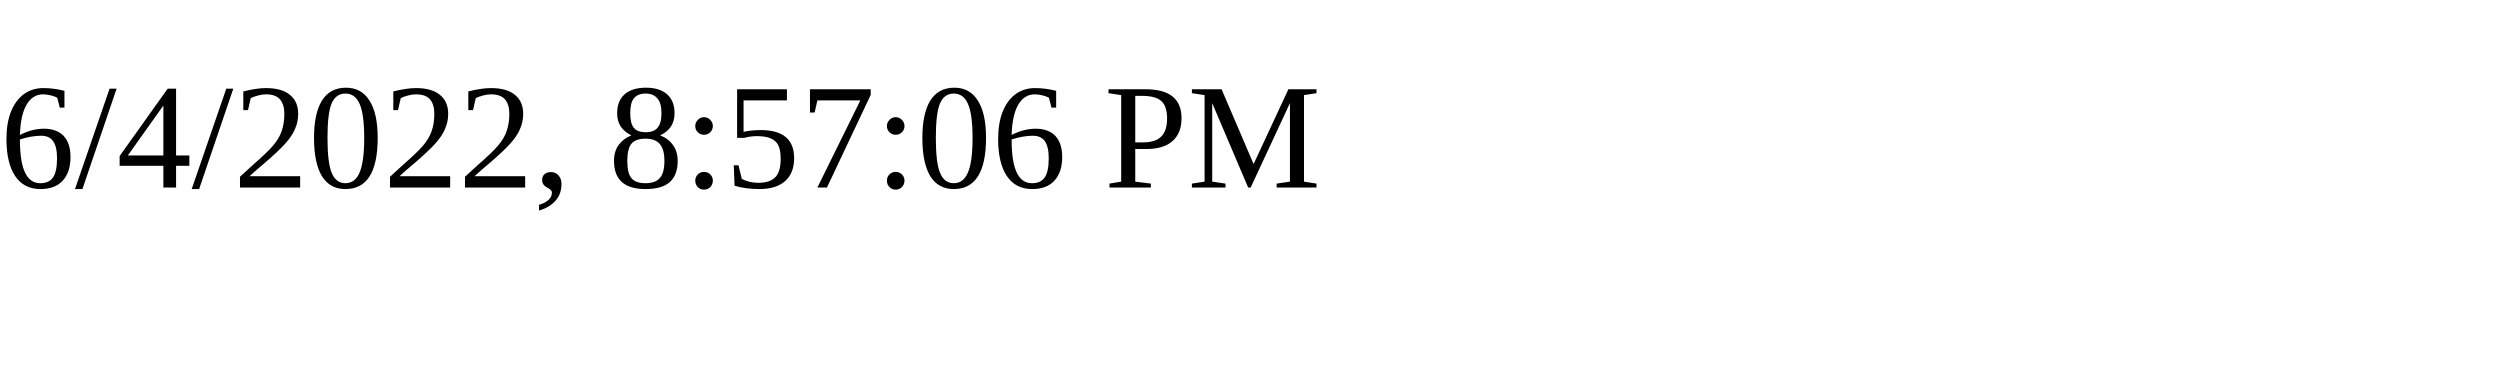
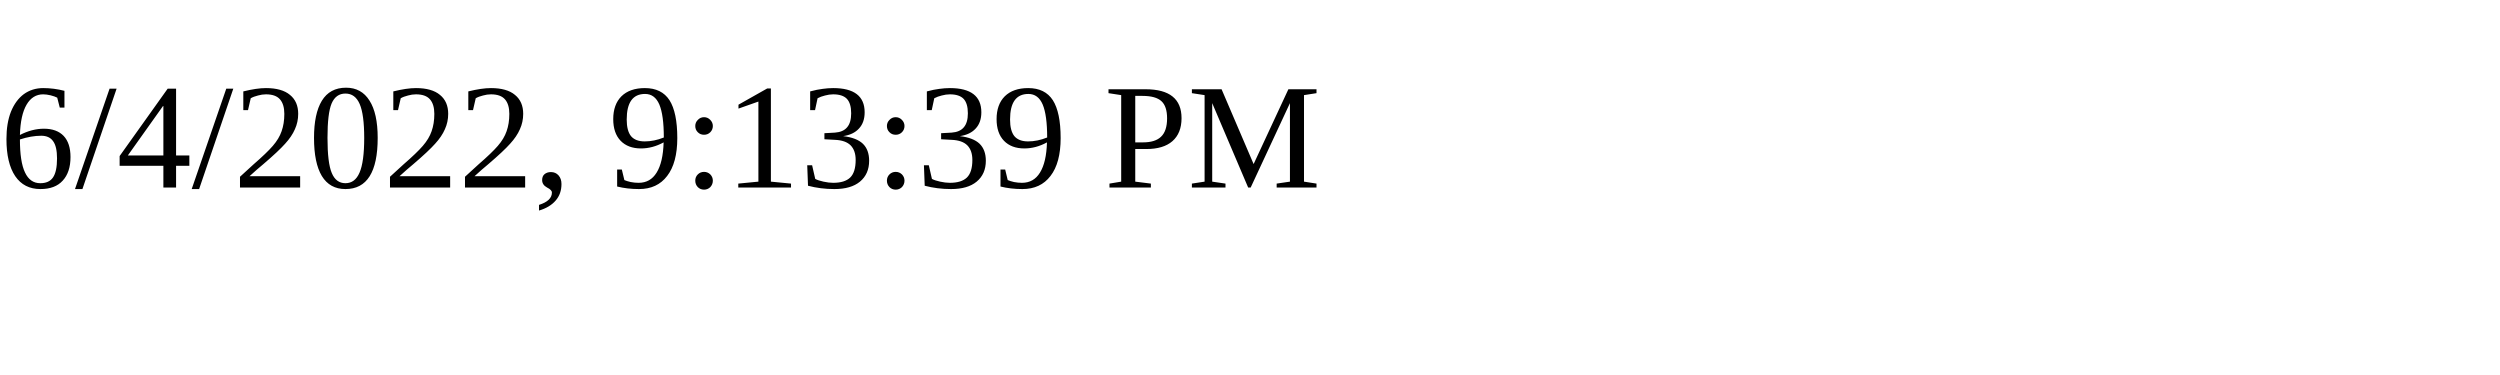
<svg xmlns="http://www.w3.org/2000/svg" height="30" width="200">
-   <text x="0" y="15">6/4/2022, 8:57:06 PM</text>
+   <text x="0" y="15">6/4/2022, 9:13:39 PM</text>
</svg>
